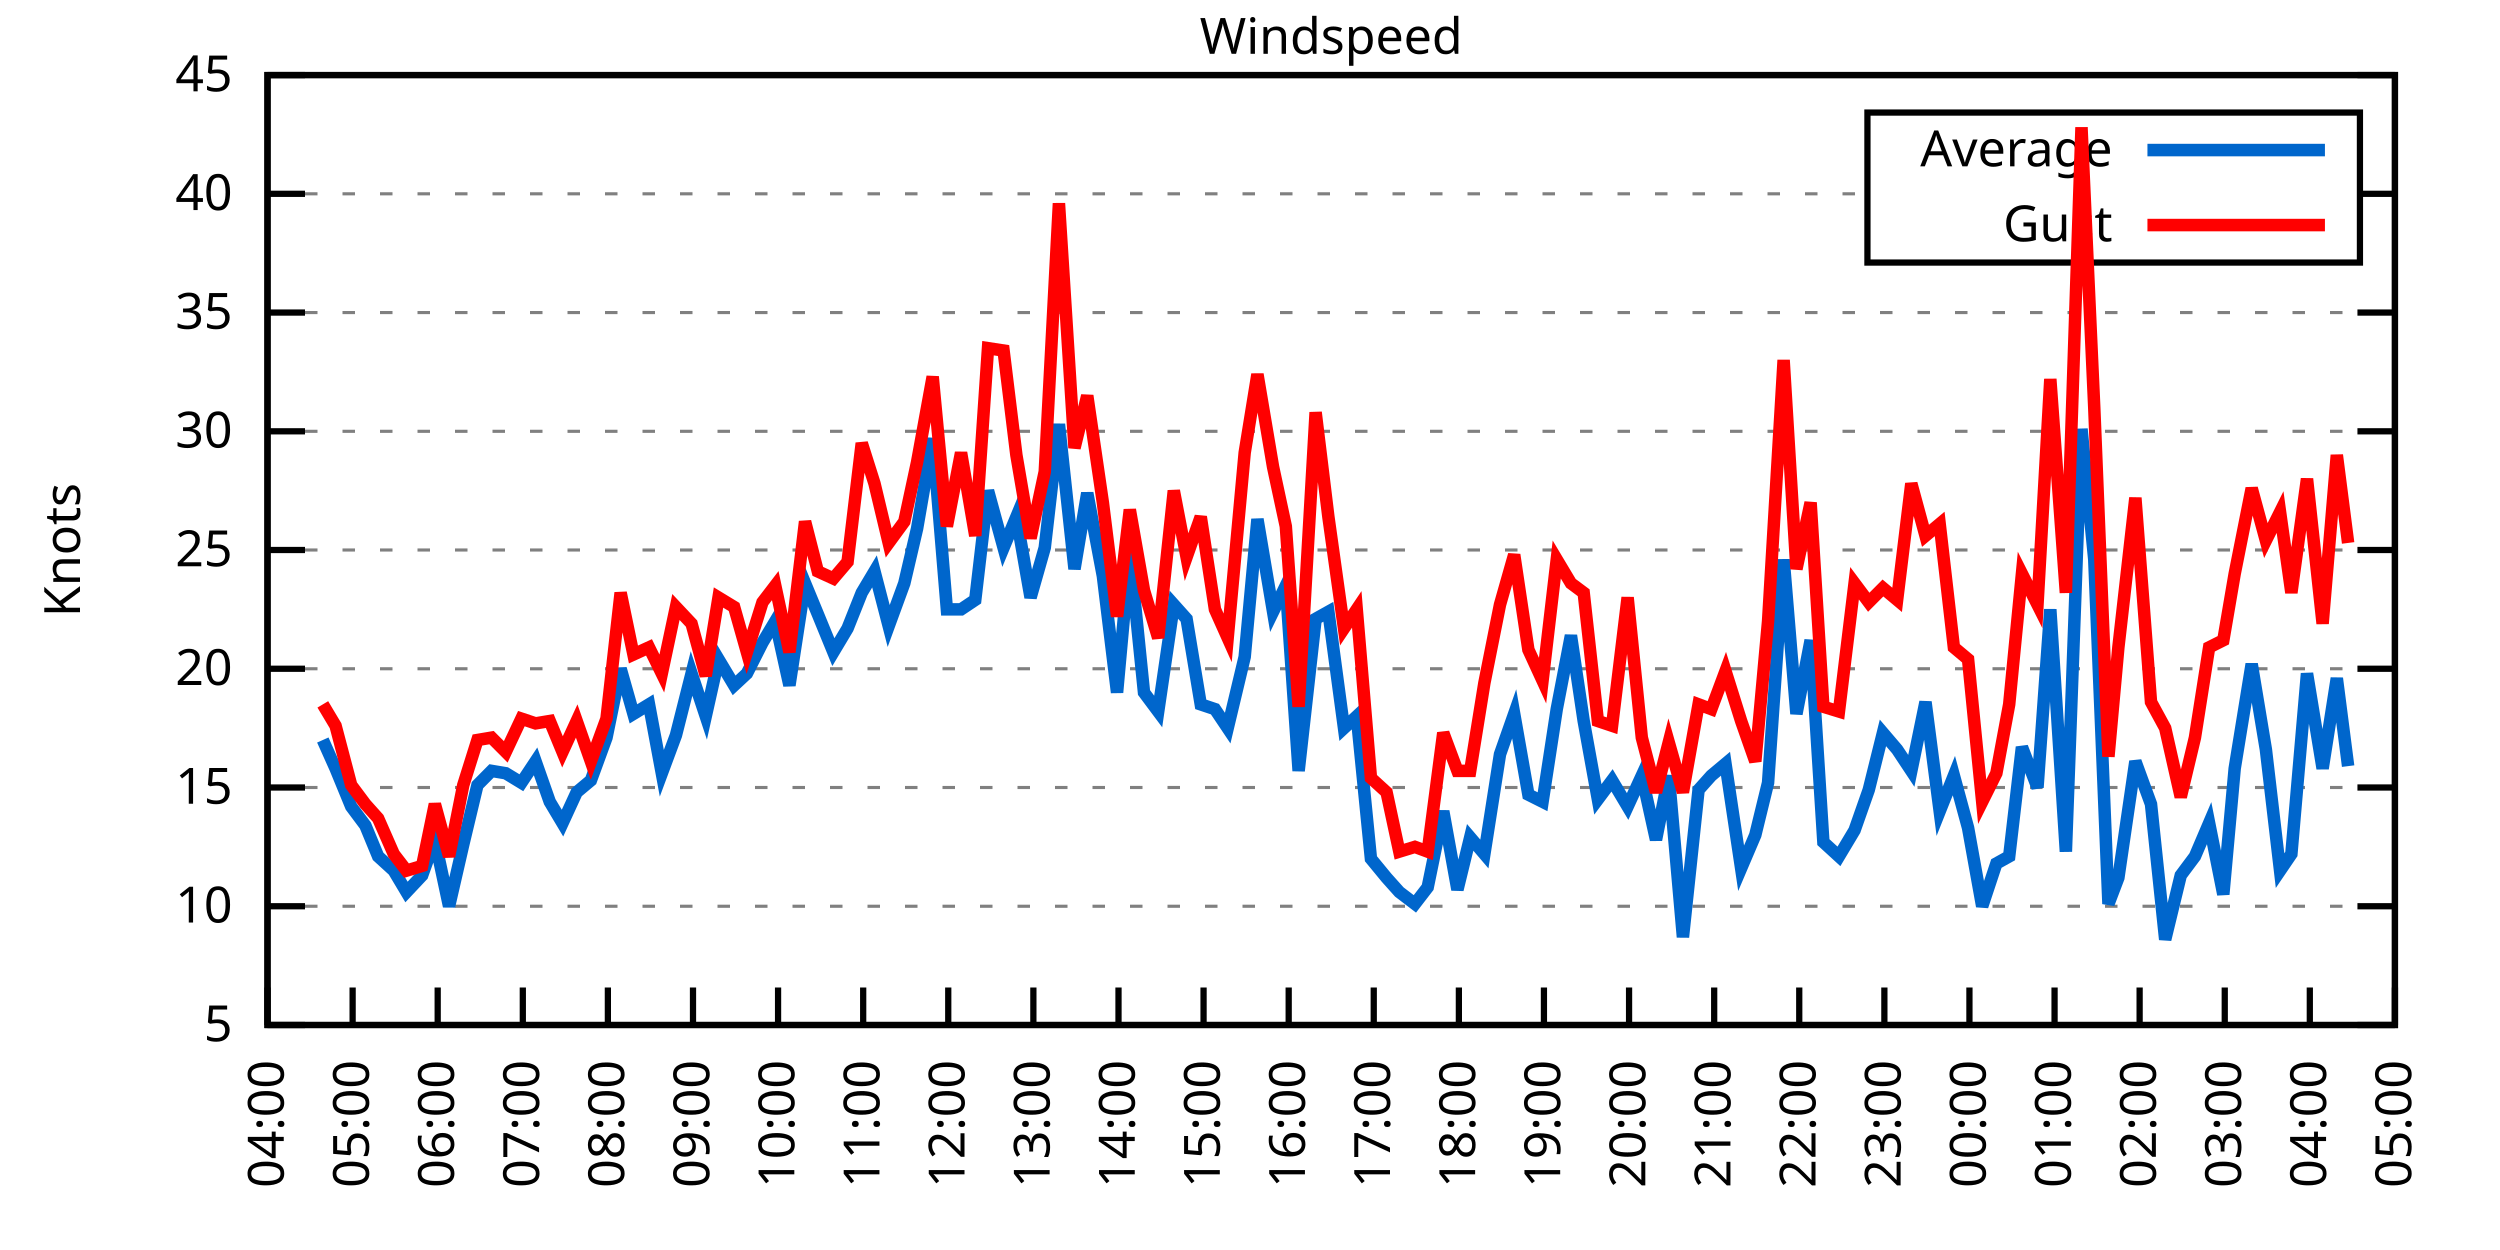
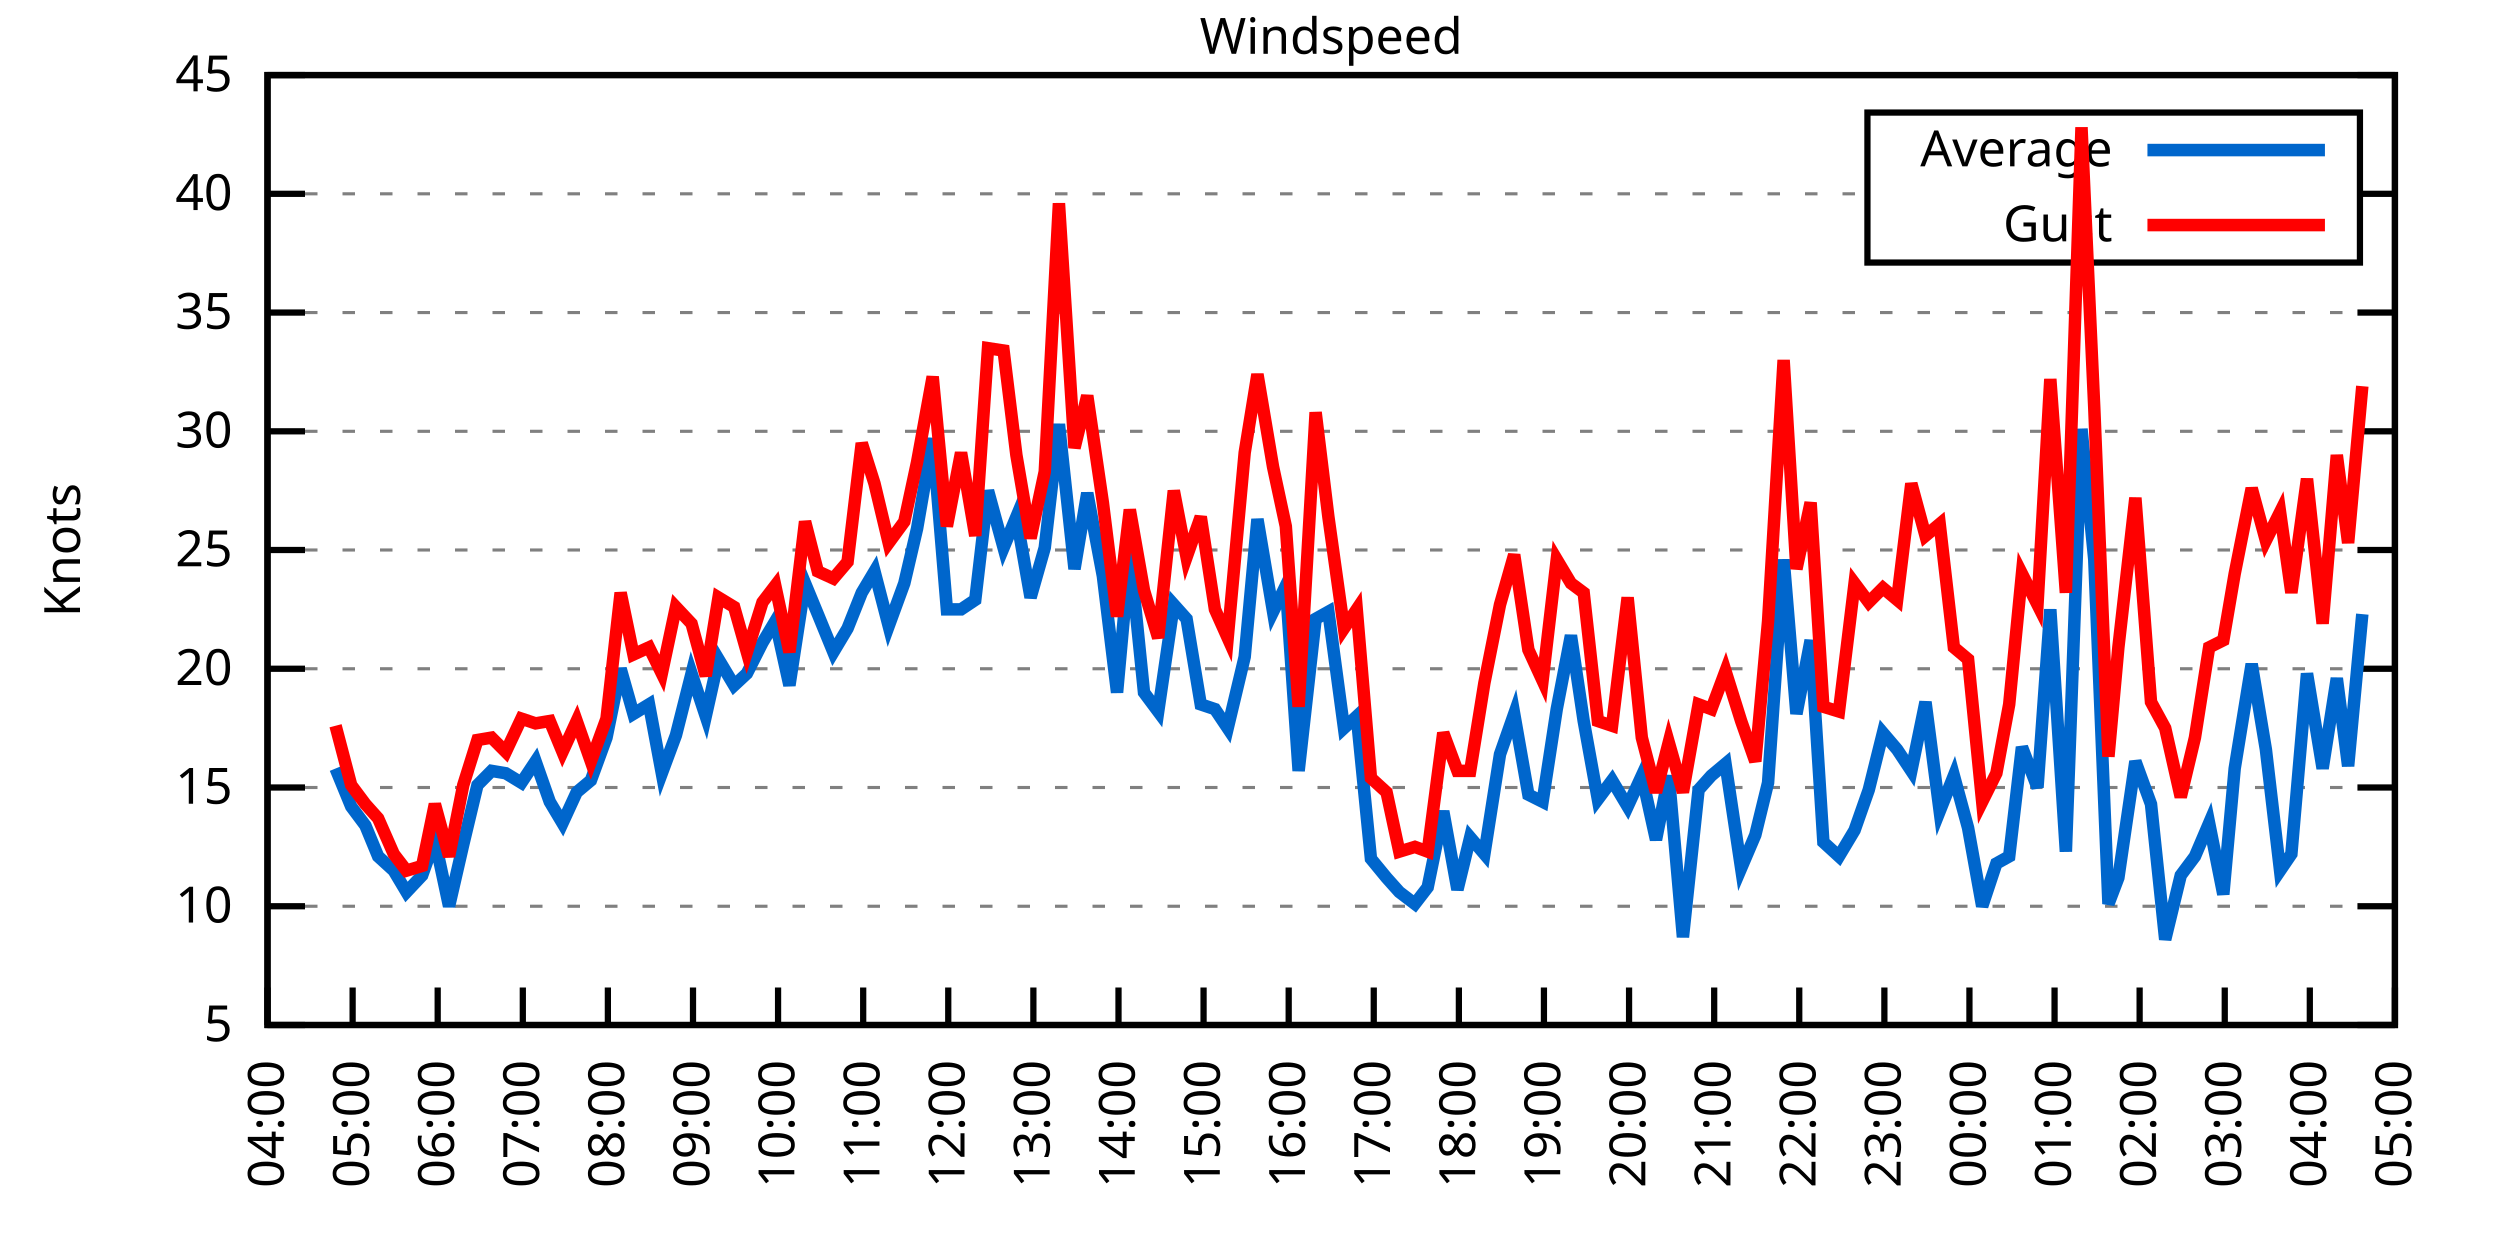
<svg xmlns="http://www.w3.org/2000/svg" xmlns:xlink="http://www.w3.org/1999/xlink" width="400" height="200" viewBox="0 0 400 200">
  <g id="gnuplot_canvas">
    <rect x="0" y="0" width="400" height="200" fill="none" />
    <defs>
      <circle id="gpDot" r="0.5" stroke-width="0.5" stroke="currentColor" />
      <path id="gpPt0" stroke-width="0.333" stroke="currentColor" d="M-1,0 h2 M0,-1 v2" />
      <path id="gpPt1" stroke-width="0.333" stroke="currentColor" d="M-1,-1 L1,1 M1,-1 L-1,1" />
      <path id="gpPt2" stroke-width="0.333" stroke="currentColor" d="M-1,0 L1,0 M0,-1 L0,1 M-1,-1 L1,1 M-1,1 L1,-1" />
      <rect id="gpPt3" stroke-width="0.333" stroke="currentColor" x="-1" y="-1" width="2" height="2" />
      <rect id="gpPt4" stroke-width="0.333" stroke="currentColor" fill="currentColor" x="-1" y="-1" width="2" height="2" />
      <circle id="gpPt5" stroke-width="0.333" stroke="currentColor" cx="0" cy="0" r="1" />
      <use xlink:href="#gpPt5" id="gpPt6" fill="currentColor" stroke="none" />
      <path id="gpPt7" stroke-width="0.333" stroke="currentColor" d="M0,-1.33 L-1.33,0.67 L1.33,0.67 z" />
      <use xlink:href="#gpPt7" id="gpPt8" fill="currentColor" stroke="none" />
      <use xlink:href="#gpPt7" id="gpPt9" stroke="currentColor" transform="rotate(180)" />
      <use xlink:href="#gpPt9" id="gpPt10" fill="currentColor" stroke="none" />
      <use xlink:href="#gpPt3" id="gpPt11" stroke="currentColor" transform="rotate(45)" />
      <use xlink:href="#gpPt11" id="gpPt12" fill="currentColor" stroke="none" />
      <path id="gpPt13" stroke-width="0.333" stroke="currentColor" d="M0,1.330 L1.265,0.411 L0.782,-1.067 L-0.782,-1.076 L-1.265,0.411 z" />
      <use xlink:href="#gpPt13" id="gpPt14" fill="currentColor" stroke="none" />
      <filter id="textbox" filterUnits="objectBoundingBox" x="0" y="0" height="1" width="1">
        <feFlood flood-color="white" flood-opacity="1" result="bgnd" />
        <feComposite in="SourceGraphic" in2="bgnd" operator="atop" />
      </filter>
      <filter id="greybox" filterUnits="objectBoundingBox" x="0" y="0" height="1" width="1">
        <feFlood flood-color="lightgrey" flood-opacity="1" result="grey" />
        <feComposite in="SourceGraphic" in2="grey" operator="atop" />
      </filter>
    </defs>
    <g fill="none" color="white" stroke="currentColor" stroke-width="1.00" stroke-linecap="butt" stroke-linejoin="miter">
</g>
    <g fill="none" color="black" stroke="currentColor" stroke-width="1.00" stroke-linecap="butt" stroke-linejoin="miter">
      <g stroke="none" shape-rendering="crispEdges">
        <polygon fill="rgb(255, 255, 255)" points="42.80,164.00 383.18,164.00 383.18,12.02 42.80,12.02 " />
      </g>
    </g>
    <g fill="none" color="black" stroke="currentColor" stroke-width="1.00" stroke-linecap="butt" stroke-linejoin="miter">
</g>
    <g fill="none" color="black" stroke="black" stroke-width="0.50" stroke-linecap="butt" stroke-linejoin="miter">
</g>
    <g fill="none" color="gray" stroke="currentColor" stroke-width="0.50" stroke-linecap="butt" stroke-linejoin="miter">
      <path stroke="gray" stroke-dasharray="2,4" class="gridline" d="M42.80,164.00 L383.19,164.00  " />
    </g>
    <g fill="none" color="gray" stroke="gray" stroke-width="1.00" stroke-linecap="butt" stroke-linejoin="miter">
</g>
    <g fill="none" color="black" stroke="currentColor" stroke-width="1.00" stroke-linecap="butt" stroke-linejoin="miter">
      <path stroke="black" d="M42.80,164.00 L48.80,164.00 M383.19,164.00 L377.19,164.00  " />
      <g transform="translate(37.20,166.60)" stroke="none" fill="black" font-family="Sans" font-size="8.00" text-anchor="end">
        <text>
          <tspan font-family="Sans"> 5</tspan>
        </text>
      </g>
    </g>
    <g fill="none" color="black" stroke="currentColor" stroke-width="1.00" stroke-linecap="butt" stroke-linejoin="miter">
</g>
    <g fill="none" color="black" stroke="black" stroke-width="0.50" stroke-linecap="butt" stroke-linejoin="miter">
</g>
    <g fill="none" color="gray" stroke="currentColor" stroke-width="0.50" stroke-linecap="butt" stroke-linejoin="miter">
      <path stroke="gray" stroke-dasharray="2,4" class="gridline" d="M42.80,145.00 L383.19,145.00  " />
    </g>
    <g fill="none" color="gray" stroke="gray" stroke-width="1.00" stroke-linecap="butt" stroke-linejoin="miter">
</g>
    <g fill="none" color="black" stroke="currentColor" stroke-width="1.00" stroke-linecap="butt" stroke-linejoin="miter">
      <path stroke="black" d="M42.80,145.00 L48.80,145.00 M383.19,145.00 L377.19,145.00  " />
      <g transform="translate(37.20,147.60)" stroke="none" fill="black" font-family="Sans" font-size="8.00" text-anchor="end">
        <text>
          <tspan font-family="Sans"> 10</tspan>
        </text>
      </g>
    </g>
    <g fill="none" color="black" stroke="currentColor" stroke-width="1.00" stroke-linecap="butt" stroke-linejoin="miter">
</g>
    <g fill="none" color="black" stroke="black" stroke-width="0.50" stroke-linecap="butt" stroke-linejoin="miter">
</g>
    <g fill="none" color="gray" stroke="currentColor" stroke-width="0.50" stroke-linecap="butt" stroke-linejoin="miter">
      <path stroke="gray" stroke-dasharray="2,4" class="gridline" d="M42.80,126.00 L383.19,126.00  " />
    </g>
    <g fill="none" color="gray" stroke="gray" stroke-width="1.00" stroke-linecap="butt" stroke-linejoin="miter">
</g>
    <g fill="none" color="black" stroke="currentColor" stroke-width="1.00" stroke-linecap="butt" stroke-linejoin="miter">
      <path stroke="black" d="M42.80,126.00 L48.80,126.00 M383.19,126.00 L377.19,126.00  " />
      <g transform="translate(37.20,128.60)" stroke="none" fill="black" font-family="Sans" font-size="8.00" text-anchor="end">
        <text>
          <tspan font-family="Sans"> 15</tspan>
        </text>
      </g>
    </g>
    <g fill="none" color="black" stroke="currentColor" stroke-width="1.00" stroke-linecap="butt" stroke-linejoin="miter">
</g>
    <g fill="none" color="black" stroke="black" stroke-width="0.50" stroke-linecap="butt" stroke-linejoin="miter">
</g>
    <g fill="none" color="gray" stroke="currentColor" stroke-width="0.50" stroke-linecap="butt" stroke-linejoin="miter">
      <path stroke="gray" stroke-dasharray="2,4" class="gridline" d="M42.80,107.00 L383.19,107.00  " />
    </g>
    <g fill="none" color="gray" stroke="gray" stroke-width="1.00" stroke-linecap="butt" stroke-linejoin="miter">
</g>
    <g fill="none" color="black" stroke="currentColor" stroke-width="1.00" stroke-linecap="butt" stroke-linejoin="miter">
      <path stroke="black" d="M42.80,107.00 L48.80,107.00 M383.19,107.00 L377.19,107.00  " />
      <g transform="translate(37.20,109.60)" stroke="none" fill="black" font-family="Sans" font-size="8.00" text-anchor="end">
        <text>
          <tspan font-family="Sans"> 20</tspan>
        </text>
      </g>
    </g>
    <g fill="none" color="black" stroke="currentColor" stroke-width="1.00" stroke-linecap="butt" stroke-linejoin="miter">
</g>
    <g fill="none" color="black" stroke="black" stroke-width="0.50" stroke-linecap="butt" stroke-linejoin="miter">
</g>
    <g fill="none" color="gray" stroke="currentColor" stroke-width="0.50" stroke-linecap="butt" stroke-linejoin="miter">
      <path stroke="gray" stroke-dasharray="2,4" class="gridline" d="M42.80,88.00 L383.19,88.00  " />
    </g>
    <g fill="none" color="gray" stroke="gray" stroke-width="1.00" stroke-linecap="butt" stroke-linejoin="miter">
</g>
    <g fill="none" color="black" stroke="currentColor" stroke-width="1.00" stroke-linecap="butt" stroke-linejoin="miter">
      <path stroke="black" d="M42.80,88.00 L48.80,88.00 M383.19,88.00 L377.19,88.00  " />
      <g transform="translate(37.20,90.60)" stroke="none" fill="black" font-family="Sans" font-size="8.00" text-anchor="end">
        <text>
          <tspan font-family="Sans"> 25</tspan>
        </text>
      </g>
    </g>
    <g fill="none" color="black" stroke="currentColor" stroke-width="1.00" stroke-linecap="butt" stroke-linejoin="miter">
</g>
    <g fill="none" color="black" stroke="black" stroke-width="0.50" stroke-linecap="butt" stroke-linejoin="miter">
</g>
    <g fill="none" color="gray" stroke="currentColor" stroke-width="0.50" stroke-linecap="butt" stroke-linejoin="miter">
      <path stroke="gray" stroke-dasharray="2,4" class="gridline" d="M42.80,69.01 L383.19,69.01  " />
    </g>
    <g fill="none" color="gray" stroke="gray" stroke-width="1.00" stroke-linecap="butt" stroke-linejoin="miter">
</g>
    <g fill="none" color="black" stroke="currentColor" stroke-width="1.00" stroke-linecap="butt" stroke-linejoin="miter">
      <path stroke="black" d="M42.80,69.01 L48.80,69.01 M383.19,69.01 L377.19,69.01  " />
      <g transform="translate(37.20,71.61)" stroke="none" fill="black" font-family="Sans" font-size="8.00" text-anchor="end">
        <text>
          <tspan font-family="Sans"> 30</tspan>
        </text>
      </g>
    </g>
    <g fill="none" color="black" stroke="currentColor" stroke-width="1.00" stroke-linecap="butt" stroke-linejoin="miter">
</g>
    <g fill="none" color="black" stroke="black" stroke-width="0.50" stroke-linecap="butt" stroke-linejoin="miter">
</g>
    <g fill="none" color="gray" stroke="currentColor" stroke-width="0.50" stroke-linecap="butt" stroke-linejoin="miter">
      <path stroke="gray" stroke-dasharray="2,4" class="gridline" d="M42.80,50.01 L383.19,50.01  " />
    </g>
    <g fill="none" color="gray" stroke="gray" stroke-width="1.00" stroke-linecap="butt" stroke-linejoin="miter">
</g>
    <g fill="none" color="black" stroke="currentColor" stroke-width="1.00" stroke-linecap="butt" stroke-linejoin="miter">
      <path stroke="black" d="M42.80,50.01 L48.80,50.01 M383.19,50.01 L377.19,50.01  " />
      <g transform="translate(37.20,52.61)" stroke="none" fill="black" font-family="Sans" font-size="8.00" text-anchor="end">
        <text>
          <tspan font-family="Sans"> 35</tspan>
        </text>
      </g>
    </g>
    <g fill="none" color="black" stroke="currentColor" stroke-width="1.00" stroke-linecap="butt" stroke-linejoin="miter">
</g>
    <g fill="none" color="black" stroke="black" stroke-width="0.50" stroke-linecap="butt" stroke-linejoin="miter">
</g>
    <g fill="none" color="gray" stroke="currentColor" stroke-width="0.50" stroke-linecap="butt" stroke-linejoin="miter">
      <path stroke="gray" stroke-dasharray="2,4" class="gridline" d="M42.80,31.01 L298.79,31.01 M377.59,31.01 L383.19,31.01  " />
    </g>
    <g fill="none" color="gray" stroke="gray" stroke-width="1.00" stroke-linecap="butt" stroke-linejoin="miter">
</g>
    <g fill="none" color="black" stroke="currentColor" stroke-width="1.00" stroke-linecap="butt" stroke-linejoin="miter">
      <path stroke="black" d="M42.80,31.01 L48.80,31.01 M383.19,31.01 L377.19,31.01  " />
      <g transform="translate(37.20,33.61)" stroke="none" fill="black" font-family="Sans" font-size="8.00" text-anchor="end">
        <text>
          <tspan font-family="Sans"> 40</tspan>
        </text>
      </g>
    </g>
    <g fill="none" color="black" stroke="currentColor" stroke-width="1.00" stroke-linecap="butt" stroke-linejoin="miter">
</g>
    <g fill="none" color="black" stroke="black" stroke-width="0.50" stroke-linecap="butt" stroke-linejoin="miter">
</g>
    <g fill="none" color="gray" stroke="currentColor" stroke-width="0.50" stroke-linecap="butt" stroke-linejoin="miter">
      <path stroke="gray" stroke-dasharray="2,4" class="gridline" d="M42.80,12.01 L383.19,12.01  " />
    </g>
    <g fill="none" color="gray" stroke="gray" stroke-width="1.00" stroke-linecap="butt" stroke-linejoin="miter">
</g>
    <g fill="none" color="black" stroke="currentColor" stroke-width="1.00" stroke-linecap="butt" stroke-linejoin="miter">
      <path stroke="black" d="M42.80,12.01 L48.80,12.01 M383.19,12.01 L377.19,12.01  " />
      <g transform="translate(37.20,14.61)" stroke="none" fill="black" font-family="Sans" font-size="8.00" text-anchor="end">
        <text>
          <tspan font-family="Sans"> 45</tspan>
        </text>
      </g>
    </g>
    <g fill="none" color="black" stroke="currentColor" stroke-width="1.00" stroke-linecap="butt" stroke-linejoin="miter">
      <path stroke="black" d="M42.80,164.00 L42.80,158.00  " />
      <g transform="translate(45.40,169.60) rotate(270.00)" stroke="none" fill="black" font-family="Sans" font-size="8.00" text-anchor="end">
        <text>
          <tspan font-family="Sans">04:00</tspan>
        </text>
      </g>
    </g>
    <g fill="none" color="black" stroke="currentColor" stroke-width="1.00" stroke-linecap="butt" stroke-linejoin="miter">
      <path stroke="black" d="M56.42,164.00 L56.42,158.00  " />
      <g transform="translate(59.02,169.60) rotate(270.00)" stroke="none" fill="black" font-family="Sans" font-size="8.00" text-anchor="end">
        <text>
          <tspan font-family="Sans">05:00</tspan>
        </text>
      </g>
    </g>
    <g fill="none" color="black" stroke="currentColor" stroke-width="1.00" stroke-linecap="butt" stroke-linejoin="miter">
      <path stroke="black" d="M70.03,164.00 L70.03,158.00  " />
      <g transform="translate(72.63,169.60) rotate(270.00)" stroke="none" fill="black" font-family="Sans" font-size="8.00" text-anchor="end">
        <text>
          <tspan font-family="Sans">06:00</tspan>
        </text>
      </g>
    </g>
    <g fill="none" color="black" stroke="currentColor" stroke-width="1.00" stroke-linecap="butt" stroke-linejoin="miter">
      <path stroke="black" d="M83.65,164.00 L83.65,158.00  " />
      <g transform="translate(86.25,169.60) rotate(270.00)" stroke="none" fill="black" font-family="Sans" font-size="8.00" text-anchor="end">
        <text>
          <tspan font-family="Sans">07:00</tspan>
        </text>
      </g>
    </g>
    <g fill="none" color="black" stroke="currentColor" stroke-width="1.00" stroke-linecap="butt" stroke-linejoin="miter">
      <path stroke="black" d="M97.26,164.00 L97.26,158.00  " />
      <g transform="translate(99.86,169.60) rotate(270.00)" stroke="none" fill="black" font-family="Sans" font-size="8.00" text-anchor="end">
        <text>
          <tspan font-family="Sans">08:00</tspan>
        </text>
      </g>
    </g>
    <g fill="none" color="black" stroke="currentColor" stroke-width="1.00" stroke-linecap="butt" stroke-linejoin="miter">
      <path stroke="black" d="M110.88,164.00 L110.88,158.00  " />
      <g transform="translate(113.48,169.60) rotate(270.00)" stroke="none" fill="black" font-family="Sans" font-size="8.00" text-anchor="end">
        <text>
          <tspan font-family="Sans">09:00</tspan>
        </text>
      </g>
    </g>
    <g fill="none" color="black" stroke="currentColor" stroke-width="1.00" stroke-linecap="butt" stroke-linejoin="miter">
      <path stroke="black" d="M124.49,164.00 L124.49,158.00  " />
      <g transform="translate(127.09,169.60) rotate(270.00)" stroke="none" fill="black" font-family="Sans" font-size="8.00" text-anchor="end">
        <text>
          <tspan font-family="Sans">10:00</tspan>
        </text>
      </g>
    </g>
    <g fill="none" color="black" stroke="currentColor" stroke-width="1.00" stroke-linecap="butt" stroke-linejoin="miter">
      <path stroke="black" d="M138.11,164.00 L138.11,158.00  " />
      <g transform="translate(140.71,169.60) rotate(270.00)" stroke="none" fill="black" font-family="Sans" font-size="8.00" text-anchor="end">
        <text>
          <tspan font-family="Sans">11:00</tspan>
        </text>
      </g>
    </g>
    <g fill="none" color="black" stroke="currentColor" stroke-width="1.00" stroke-linecap="butt" stroke-linejoin="miter">
      <path stroke="black" d="M151.72,164.00 L151.72,158.00  " />
      <g transform="translate(154.32,169.60) rotate(270.00)" stroke="none" fill="black" font-family="Sans" font-size="8.00" text-anchor="end">
        <text>
          <tspan font-family="Sans">12:00</tspan>
        </text>
      </g>
    </g>
    <g fill="none" color="black" stroke="currentColor" stroke-width="1.00" stroke-linecap="butt" stroke-linejoin="miter">
      <path stroke="black" d="M165.34,164.00 L165.34,158.00  " />
      <g transform="translate(167.94,169.60) rotate(270.00)" stroke="none" fill="black" font-family="Sans" font-size="8.00" text-anchor="end">
        <text>
          <tspan font-family="Sans">13:00</tspan>
        </text>
      </g>
    </g>
    <g fill="none" color="black" stroke="currentColor" stroke-width="1.00" stroke-linecap="butt" stroke-linejoin="miter">
      <path stroke="black" d="M178.96,164.00 L178.96,158.00  " />
      <g transform="translate(181.56,169.60) rotate(270.00)" stroke="none" fill="black" font-family="Sans" font-size="8.00" text-anchor="end">
        <text>
          <tspan font-family="Sans">14:00</tspan>
        </text>
      </g>
    </g>
    <g fill="none" color="black" stroke="currentColor" stroke-width="1.00" stroke-linecap="butt" stroke-linejoin="miter">
      <path stroke="black" d="M192.57,164.00 L192.57,158.00  " />
      <g transform="translate(195.17,169.60) rotate(270.00)" stroke="none" fill="black" font-family="Sans" font-size="8.00" text-anchor="end">
        <text>
          <tspan font-family="Sans">15:00</tspan>
        </text>
      </g>
    </g>
    <g fill="none" color="black" stroke="currentColor" stroke-width="1.00" stroke-linecap="butt" stroke-linejoin="miter">
      <path stroke="black" d="M206.19,164.00 L206.19,158.00  " />
      <g transform="translate(208.79,169.60) rotate(270.00)" stroke="none" fill="black" font-family="Sans" font-size="8.00" text-anchor="end">
        <text>
          <tspan font-family="Sans">16:00</tspan>
        </text>
      </g>
    </g>
    <g fill="none" color="black" stroke="currentColor" stroke-width="1.00" stroke-linecap="butt" stroke-linejoin="miter">
      <path stroke="black" d="M219.80,164.00 L219.80,158.00  " />
      <g transform="translate(222.40,169.60) rotate(270.00)" stroke="none" fill="black" font-family="Sans" font-size="8.00" text-anchor="end">
        <text>
          <tspan font-family="Sans">17:00</tspan>
        </text>
      </g>
    </g>
    <g fill="none" color="black" stroke="currentColor" stroke-width="1.00" stroke-linecap="butt" stroke-linejoin="miter">
      <path stroke="black" d="M233.42,164.00 L233.42,158.00  " />
      <g transform="translate(236.02,169.60) rotate(270.00)" stroke="none" fill="black" font-family="Sans" font-size="8.00" text-anchor="end">
        <text>
          <tspan font-family="Sans">18:00</tspan>
        </text>
      </g>
    </g>
    <g fill="none" color="black" stroke="currentColor" stroke-width="1.00" stroke-linecap="butt" stroke-linejoin="miter">
      <path stroke="black" d="M247.03,164.00 L247.03,158.00  " />
      <g transform="translate(249.63,169.60) rotate(270.00)" stroke="none" fill="black" font-family="Sans" font-size="8.00" text-anchor="end">
        <text>
          <tspan font-family="Sans">19:00</tspan>
        </text>
      </g>
    </g>
    <g fill="none" color="black" stroke="currentColor" stroke-width="1.00" stroke-linecap="butt" stroke-linejoin="miter">
      <path stroke="black" d="M260.65,164.00 L260.65,158.00  " />
      <g transform="translate(263.25,169.60) rotate(270.00)" stroke="none" fill="black" font-family="Sans" font-size="8.00" text-anchor="end">
        <text>
          <tspan font-family="Sans">20:00</tspan>
        </text>
      </g>
    </g>
    <g fill="none" color="black" stroke="currentColor" stroke-width="1.00" stroke-linecap="butt" stroke-linejoin="miter">
      <path stroke="black" d="M274.27,164.00 L274.27,158.00  " />
      <g transform="translate(276.87,169.60) rotate(270.00)" stroke="none" fill="black" font-family="Sans" font-size="8.00" text-anchor="end">
        <text>
          <tspan font-family="Sans">21:00</tspan>
        </text>
      </g>
    </g>
    <g fill="none" color="black" stroke="currentColor" stroke-width="1.00" stroke-linecap="butt" stroke-linejoin="miter">
      <path stroke="black" d="M287.88,164.00 L287.88,158.00  " />
      <g transform="translate(290.48,169.60) rotate(270.00)" stroke="none" fill="black" font-family="Sans" font-size="8.00" text-anchor="end">
        <text>
          <tspan font-family="Sans">22:00</tspan>
        </text>
      </g>
    </g>
    <g fill="none" color="black" stroke="currentColor" stroke-width="1.00" stroke-linecap="butt" stroke-linejoin="miter">
      <path stroke="black" d="M301.50,164.00 L301.50,158.00  " />
      <g transform="translate(304.10,169.60) rotate(270.00)" stroke="none" fill="black" font-family="Sans" font-size="8.00" text-anchor="end">
        <text>
          <tspan font-family="Sans">23:00</tspan>
        </text>
      </g>
    </g>
    <g fill="none" color="black" stroke="currentColor" stroke-width="1.00" stroke-linecap="butt" stroke-linejoin="miter">
      <path stroke="black" d="M315.11,164.00 L315.11,158.00  " />
      <g transform="translate(317.71,169.60) rotate(270.00)" stroke="none" fill="black" font-family="Sans" font-size="8.00" text-anchor="end">
        <text>
          <tspan font-family="Sans">00:00</tspan>
        </text>
      </g>
    </g>
    <g fill="none" color="black" stroke="currentColor" stroke-width="1.00" stroke-linecap="butt" stroke-linejoin="miter">
      <path stroke="black" d="M328.73,164.00 L328.73,158.00  " />
      <g transform="translate(331.33,169.60) rotate(270.00)" stroke="none" fill="black" font-family="Sans" font-size="8.00" text-anchor="end">
        <text>
          <tspan font-family="Sans">01:00</tspan>
        </text>
      </g>
    </g>
    <g fill="none" color="black" stroke="currentColor" stroke-width="1.00" stroke-linecap="butt" stroke-linejoin="miter">
      <path stroke="black" d="M342.34,164.00 L342.34,158.00  " />
      <g transform="translate(344.94,169.60) rotate(270.00)" stroke="none" fill="black" font-family="Sans" font-size="8.00" text-anchor="end">
        <text>
          <tspan font-family="Sans">02:00</tspan>
        </text>
      </g>
    </g>
    <g fill="none" color="black" stroke="currentColor" stroke-width="1.00" stroke-linecap="butt" stroke-linejoin="miter">
      <path stroke="black" d="M355.96,164.00 L355.96,158.00  " />
      <g transform="translate(358.56,169.60) rotate(270.00)" stroke="none" fill="black" font-family="Sans" font-size="8.00" text-anchor="end">
        <text>
          <tspan font-family="Sans">03:00</tspan>
        </text>
      </g>
    </g>
    <g fill="none" color="black" stroke="currentColor" stroke-width="1.00" stroke-linecap="butt" stroke-linejoin="miter">
      <path stroke="black" d="M369.57,164.00 L369.57,158.00  " />
      <g transform="translate(372.17,169.60) rotate(270.00)" stroke="none" fill="black" font-family="Sans" font-size="8.00" text-anchor="end">
        <text>
          <tspan font-family="Sans">04:00</tspan>
        </text>
      </g>
    </g>
    <g fill="none" color="black" stroke="currentColor" stroke-width="1.00" stroke-linecap="butt" stroke-linejoin="miter">
      <path stroke="black" d="M383.19,164.00 L383.19,158.00  " />
      <g transform="translate(385.79,169.60) rotate(270.00)" stroke="none" fill="black" font-family="Sans" font-size="8.00" text-anchor="end">
        <text>
          <tspan font-family="Sans">05:00</tspan>
        </text>
      </g>
    </g>
    <g fill="none" color="black" stroke="currentColor" stroke-width="1.00" stroke-linecap="butt" stroke-linejoin="miter">
</g>
    <g fill="none" color="black" stroke="currentColor" stroke-width="1.00" stroke-linecap="butt" stroke-linejoin="miter">
      <path stroke="black" d="M42.80,12.01 L42.80,164.00 L383.19,164.00 L383.19,12.01 L42.80,12.01 Z  " />
    </g>
    <g fill="none" color="black" stroke="currentColor" stroke-width="1.00" stroke-linecap="butt" stroke-linejoin="miter">
</g>
    <g fill="none" color="black" stroke="currentColor" stroke-width="1.00" stroke-linecap="butt" stroke-linejoin="miter">
      <path stroke="black" d="M298.79,42.01 L298.79,18.01 L377.59,18.01 L377.59,42.01 L298.79,42.01 Z  " />
    </g>
    <g id="Windspeed_plot_1">
      <g fill="none" color="white" stroke="black" stroke-width="2.00" stroke-linecap="butt" stroke-linejoin="miter">
</g>
      <g fill="none" color="black" stroke="currentColor" stroke-width="2.00" stroke-linecap="butt" stroke-linejoin="miter">
        <g transform="translate(337.99,26.61)" stroke="none" fill="black" font-family="Sans" font-size="8.00" text-anchor="end">
          <text>
            <tspan font-family="Sans">Average</tspan>
          </text>
        </g>
      </g>
      <g fill="none" color="black" stroke="currentColor" stroke-width="2.00" stroke-linecap="butt" stroke-linejoin="miter">
-         <path stroke="rgb(  0, 102, 204)" d="M343.59,24.01 L371.99,24.01 M51.65,118.40 L53.69,122.96 L56.19,129.04 L58.46,132.08 L60.50,137.02 L63.00,139.30   L65.04,142.72 L67.54,140.06 L69.58,134.36 L71.85,145.00 L74.12,135.12 L76.39,125.62 L78.65,123.34 L80.92,123.72   L83.42,125.24 L85.69,121.82 L87.96,128.28 L90.00,131.70 L92.27,126.76 L94.54,124.86 L97.04,118.02 L99.30,107.00   L101.35,114.22 L103.84,112.70 L105.89,123.72 L108.15,117.64 L110.65,107.76 L112.92,114.60 L114.96,105.48 L117.46,109.66   L119.50,107.76 L122.00,102.82 L124.04,99.40 L126.31,109.66 L128.81,93.32 L130.85,98.26 L133.34,104.34 L135.61,100.54   L137.88,94.84 L139.92,91.42 L142.19,100.16 L144.69,93.32 L146.73,84.59 L149.23,70.15 L151.50,97.50 L153.77,97.50   L156.04,95.98 L158.08,78.51 L160.57,87.63 L162.62,82.69 L164.89,95.60 L167.16,87.63 L169.43,67.87 L171.92,91.04   L173.96,78.89 L176.46,92.18 L178.73,110.80 L180.77,88.38 L183.04,110.80 L185.31,113.84 L187.81,96.74 L189.85,99.02   L192.12,112.70 L194.39,113.46 L196.43,116.50 L199.15,105.10 L201.19,83.07 L203.69,97.88 L205.73,93.70 L207.78,123.34   L210.50,99.02 L212.54,97.88 L215.04,116.50 L217.08,114.60 L219.35,137.40 L221.85,140.44 L223.89,142.72 L226.38,144.62   L228.43,141.96 L230.92,129.80 L233.19,142.34 L235.23,133.98 L237.50,136.64 L240.00,120.68 L242.27,114.22 L244.54,127.14   L246.81,128.28 L249.08,113.46 L251.35,101.68 L253.39,115.36 L255.66,127.90 L257.93,124.86 L260.42,129.04 L262.69,124.10   L264.96,134.36 L267.00,124.10 L269.27,149.94 L271.77,126.38 L273.81,124.10 L276.08,122.20 L278.58,138.92 L280.85,133.60   L282.89,125.24 L285.38,89.52 L287.43,114.22 L289.70,102.44 L291.74,134.74 L294.23,137.02 L296.73,132.84 L299.00,126.38   L301.27,117.26 L303.54,119.92 L305.81,123.34 L308.08,112.32 L310.35,129.80 L312.62,124.10 L314.89,132.46 L317.15,145.00   L319.42,138.16 L321.47,137.02 L323.51,119.54 L326.00,126.00 L328.05,97.50 L330.54,136.26 L333.04,68.63 L335.08,89.52   L337.35,144.62 L338.94,140.44 L341.66,121.82 L344.16,128.66 L346.43,150.32 L348.92,140.06 L351.19,137.02 L353.46,131.70   L355.73,143.10 L357.55,122.96 L360.27,106.24 L362.54,119.92 L364.81,139.30 L366.62,136.64 L369.12,107.76 L371.62,122.96   L373.89,108.52 L375.70,122.58  " />
+         <path stroke="rgb(  0, 102, 204)" d="M343.59,24.01 L371.99,24.01 M53.69,122.96 L56.19,129.04 L58.46,132.08 L60.50,137.02 L63.00,139.30 L65.04,142.72   L67.54,140.06 L69.58,134.36 L71.85,145.00 L74.12,135.12 L76.39,125.62 L78.65,123.34 L80.92,123.72 L83.42,125.24   L85.69,121.82 L87.96,128.28 L90.00,131.70 L92.27,126.76 L94.54,124.86 L97.04,118.02 L99.30,107.00 L101.35,114.22   L103.84,112.70 L105.89,123.72 L108.15,117.64 L110.65,107.76 L112.92,114.60 L114.96,105.48 L117.46,109.66 L119.50,107.76   L122.00,102.82 L124.04,99.40 L126.31,109.66 L128.81,93.32 L130.85,98.26 L133.34,104.34 L135.61,100.54 L137.88,94.84   L139.92,91.42 L142.19,100.16 L144.69,93.32 L146.73,84.59 L149.23,70.15 L151.50,97.50 L153.77,97.50 L156.04,95.98   L158.08,78.51 L160.57,87.63 L162.62,82.69 L164.89,95.60 L167.16,87.63 L169.43,67.87 L171.92,91.04 L173.96,78.89   L176.46,92.18 L178.73,110.80 L180.77,88.38 L183.04,110.80 L185.31,113.84 L187.81,96.74 L189.85,99.02 L192.12,112.70   L194.39,113.46 L196.43,116.50 L199.15,105.10 L201.19,83.07 L203.69,97.88 L205.73,93.70 L207.78,123.34 L210.50,99.02   L212.54,97.88 L215.04,116.50 L217.08,114.60 L219.35,137.40 L221.85,140.44 L223.89,142.72 L226.38,144.62 L228.43,141.96   L230.92,129.80 L233.19,142.34 L235.23,133.98 L237.50,136.64 L240.00,120.68 L242.27,114.22 L244.54,127.14 L246.81,128.28   L249.08,113.46 L251.35,101.68 L253.39,115.36 L255.66,127.90 L257.93,124.86 L260.42,129.04 L262.69,124.10 L264.96,134.36   L267.00,124.10 L269.27,149.94 L271.77,126.38 L273.81,124.10 L276.08,122.20 L278.58,138.92 L280.85,133.60 L282.89,125.24   L285.38,89.52 L287.43,114.22 L289.70,102.44 L291.74,134.74 L294.23,137.02 L296.73,132.84 L299.00,126.38 L301.27,117.26   L303.54,119.92 L305.81,123.34 L308.08,112.32 L310.35,129.80 L312.62,124.10 L314.89,132.46 L317.15,145.00 L319.42,138.16   L321.47,137.02 L323.51,119.54 L326.00,126.00 L328.05,97.50 L330.54,136.26 L333.04,68.63 L335.08,89.52 L337.35,144.62   L338.94,140.44 L341.66,121.82 L344.16,128.66 L346.43,150.32 L348.92,140.06 L351.19,137.02 L353.46,131.70 L355.73,143.10   L357.55,122.96 L360.27,106.24 L362.54,119.92 L364.81,139.30 L366.62,136.64 L369.12,107.76 L371.62,122.96 L373.89,108.52   L375.70,122.58 L377.97,98.26  " />
      </g>
    </g>
    <g id="Windspeed_plot_2">
      <g fill="none" color="black" stroke="currentColor" stroke-width="2.00" stroke-linecap="butt" stroke-linejoin="miter">
        <g transform="translate(337.99,38.61)" stroke="none" fill="black" font-family="Sans" font-size="8.00" text-anchor="end">
          <text>
            <tspan font-family="Sans">Gust</tspan>
          </text>
        </g>
      </g>
      <g fill="none" color="black" stroke="currentColor" stroke-width="2.00" stroke-linecap="butt" stroke-linejoin="miter">
-         <path stroke="rgb(255,   0,   0)" d="M343.59,36.01 L371.99,36.01 M51.65,112.70 L53.69,116.12 L56.19,125.62 L58.46,128.66 L60.50,130.94 L63.00,136.64   L65.04,139.30 L67.54,138.54 L69.58,128.66 L71.85,137.02 L74.12,125.62 L76.39,118.40 L78.65,118.02 L80.92,120.30   L83.42,114.98 L85.69,115.74 L87.96,115.36 L90.00,120.30 L92.27,115.36 L94.54,121.82 L97.04,114.98 L99.30,94.84   L101.35,104.72 L103.84,103.58 L105.89,107.76 L108.15,97.12 L110.65,99.78 L112.92,108.14 L114.96,95.60 L117.46,97.12   L119.50,104.34 L122.00,96.36 L124.04,93.70 L126.31,104.34 L128.81,83.45 L130.85,91.42 L133.34,92.56 L135.61,89.90   L137.88,70.91 L139.92,77.37 L142.19,86.87 L144.69,83.45 L146.73,73.95 L149.23,60.27 L151.50,84.21 L153.77,72.43   L156.04,85.73 L158.08,55.71 L160.57,56.09 L162.62,72.81 L164.89,86.11 L167.16,75.47 L169.43,32.53 L171.92,71.67   L173.96,63.31 L176.46,80.41 L178.73,98.64 L180.77,81.55 L183.04,94.46 L185.31,102.06 L187.81,78.51 L189.85,89.14   L192.12,82.69 L194.39,97.50 L196.43,102.06 L199.15,72.43 L201.19,59.89 L203.69,74.71 L205.73,84.21 L207.78,113.08   L210.50,65.97 L212.54,82.69 L215.04,100.54 L217.08,97.50 L219.35,124.48 L221.85,126.76 L223.89,136.26 L226.38,135.50   L228.43,136.26 L230.92,117.26 L233.19,123.34 L235.23,123.34 L237.50,109.28 L240.00,96.74 L242.27,88.76 L244.54,103.96   L246.81,108.90 L249.08,89.52 L251.35,93.32 L253.39,94.84 L255.66,115.36 L257.93,116.12 L260.42,95.60 L262.69,118.02   L264.96,126.76 L267.00,118.78 L269.27,126.76 L271.77,112.70 L273.81,113.46 L276.08,107.38 L278.58,115.36 L280.85,121.82   L282.89,99.40 L285.38,57.61 L287.43,91.04 L289.70,80.41 L291.74,113.08 L294.23,113.84 L296.73,93.32 L299.00,96.36   L301.27,94.08 L303.54,95.98 L305.81,77.37 L308.08,85.73 L310.35,83.83 L312.62,103.58 L314.89,105.48 L317.15,128.28   L319.42,123.72 L321.47,112.70 L323.51,91.80 L326.00,96.74 L328.05,60.65 L330.54,94.84 L333.04,20.37 L335.08,65.21   L337.35,121.06 L338.94,103.58 L341.66,79.65 L344.16,112.32 L346.43,116.50 L348.92,127.52 L351.19,118.02 L353.46,103.58   L355.73,102.44 L357.55,91.80 L360.27,78.13 L362.54,86.49 L364.81,81.93 L366.62,94.84 L369.12,76.61 L371.62,99.78   L373.89,72.81 L375.70,86.87  " />
+         <path stroke="rgb(255,   0,   0)" d="M343.59,36.01 L371.99,36.01 M53.69,116.12 L56.19,125.62 L58.46,128.66 L60.50,130.94 L63.00,136.64 L65.04,139.30   L67.54,138.54 L69.58,128.66 L71.85,137.02 L74.12,125.62 L76.39,118.40 L78.65,118.02 L80.92,120.30 L83.42,114.98   L85.69,115.74 L87.96,115.36 L90.00,120.30 L92.27,115.36 L94.54,121.82 L97.04,114.98 L99.30,94.84 L101.35,104.72   L103.84,103.58 L105.89,107.76 L108.15,97.12 L110.65,99.78 L112.92,108.14 L114.96,95.60 L117.46,97.12 L119.50,104.34   L122.00,96.36 L124.04,93.70 L126.31,104.34 L128.81,83.45 L130.85,91.42 L133.34,92.56 L135.61,89.90 L137.88,70.91   L139.92,77.37 L142.19,86.87 L144.69,83.45 L146.73,73.95 L149.23,60.27 L151.50,84.21 L153.77,72.43 L156.04,85.73   L158.08,55.71 L160.57,56.09 L162.62,72.81 L164.89,86.11 L167.16,75.47 L169.43,32.53 L171.92,71.67 L173.96,63.31   L176.46,80.41 L178.73,98.64 L180.77,81.55 L183.04,94.46 L185.31,102.06 L187.81,78.51 L189.85,89.14 L192.12,82.69   L194.39,97.50 L196.43,102.06 L199.15,72.43 L201.19,59.89 L203.69,74.71 L205.73,84.21 L207.78,113.08 L210.50,65.97   L212.54,82.69 L215.04,100.54 L217.08,97.50 L219.35,124.48 L221.85,126.76 L223.89,136.26 L226.38,135.50 L228.43,136.26   L230.92,117.26 L233.19,123.34 L235.23,123.34 L237.50,109.28 L240.00,96.74 L242.27,88.76 L244.54,103.96 L246.81,108.90   L249.08,89.52 L251.35,93.32 L253.39,94.84 L255.66,115.36 L257.93,116.12 L260.42,95.60 L262.69,118.02 L264.96,126.76   L267.00,118.78 L269.27,126.76 L271.77,112.70 L273.81,113.46 L276.08,107.38 L278.58,115.36 L280.85,121.82 L282.89,99.40   L285.38,57.61 L287.43,91.04 L289.70,80.41 L291.74,113.08 L294.23,113.84 L296.73,93.32 L299.00,96.36 L301.27,94.08   L303.54,95.98 L305.81,77.37 L308.08,85.73 L310.35,83.83 L312.62,103.58 L314.89,105.48 L317.15,128.28 L319.42,123.72   L321.47,112.70 L323.51,91.80 L326.00,96.74 L328.05,60.65 L330.54,94.84 L333.04,20.37 L335.08,65.21 L337.35,121.06   L338.94,103.58 L341.66,79.65 L344.16,112.32 L346.43,116.50 L348.92,127.52 L351.19,118.02 L353.46,103.58 L355.73,102.44   L357.55,91.80 L360.27,78.13 L362.54,86.49 L364.81,81.93 L366.62,94.84 L369.12,76.61 L371.62,99.78 L373.89,72.81   L375.70,86.87 L377.97,61.79  " />
      </g>
    </g>
    <g fill="none" color="black" stroke="currentColor" stroke-width="2.00" stroke-linecap="butt" stroke-linejoin="miter">
</g>
    <g fill="none" color="black" stroke="black" stroke-width="1.00" stroke-linecap="butt" stroke-linejoin="miter">
</g>
    <g fill="none" color="black" stroke="currentColor" stroke-width="1.00" stroke-linecap="butt" stroke-linejoin="miter">
      <path stroke="black" d="M42.80,12.01 L42.80,164.00 L383.19,164.00 L383.19,12.01 L42.80,12.01 Z  " />
      <g transform="translate(12.80,88.01) rotate(270.00)" stroke="none" fill="black" font-family="Sans" font-size="8.00" text-anchor="middle">
        <text>
          <tspan font-family="Sans">Knots</tspan>
        </text>
      </g>
    </g>
    <g fill="none" color="black" stroke="currentColor" stroke-width="1.00" stroke-linecap="butt" stroke-linejoin="miter">
</g>
    <g fill="none" color="black" stroke="currentColor" stroke-width="1.00" stroke-linecap="butt" stroke-linejoin="miter">
      <g transform="translate(212.99,8.61)" stroke="none" fill="black" font-family="Sans" font-size="8.00" text-anchor="middle">
        <text>
          <tspan font-family="Sans">Windspeed</tspan>
        </text>
      </g>
    </g>
    <g fill="none" color="black" stroke="currentColor" stroke-width="1.00" stroke-linecap="butt" stroke-linejoin="miter">
</g>
  </g>
</svg>
